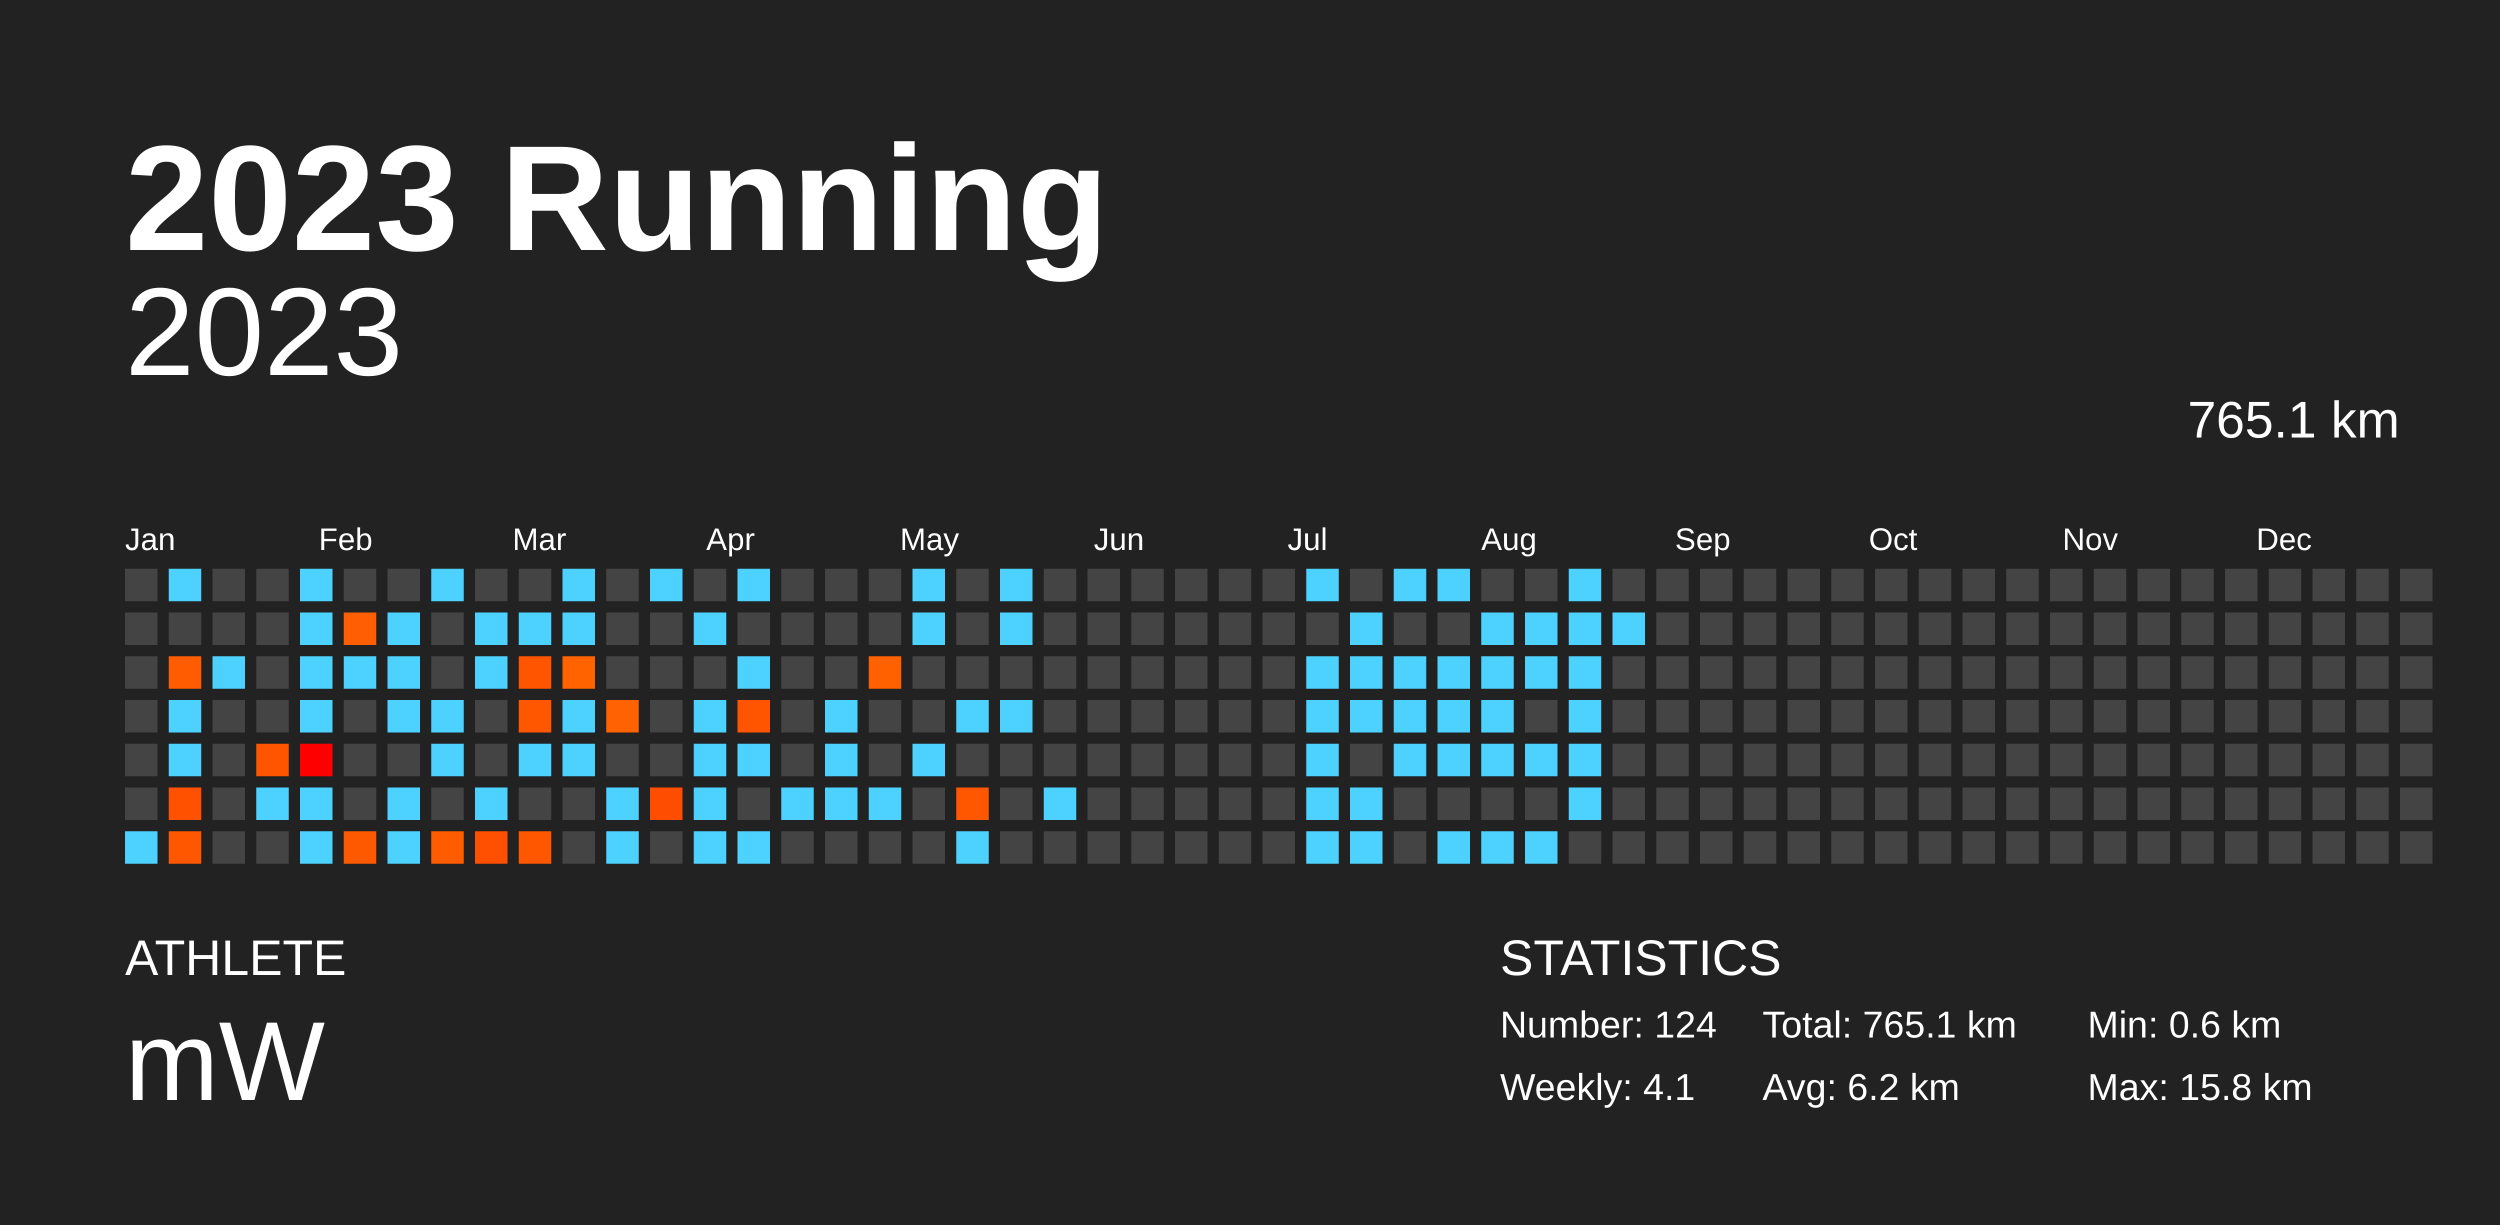
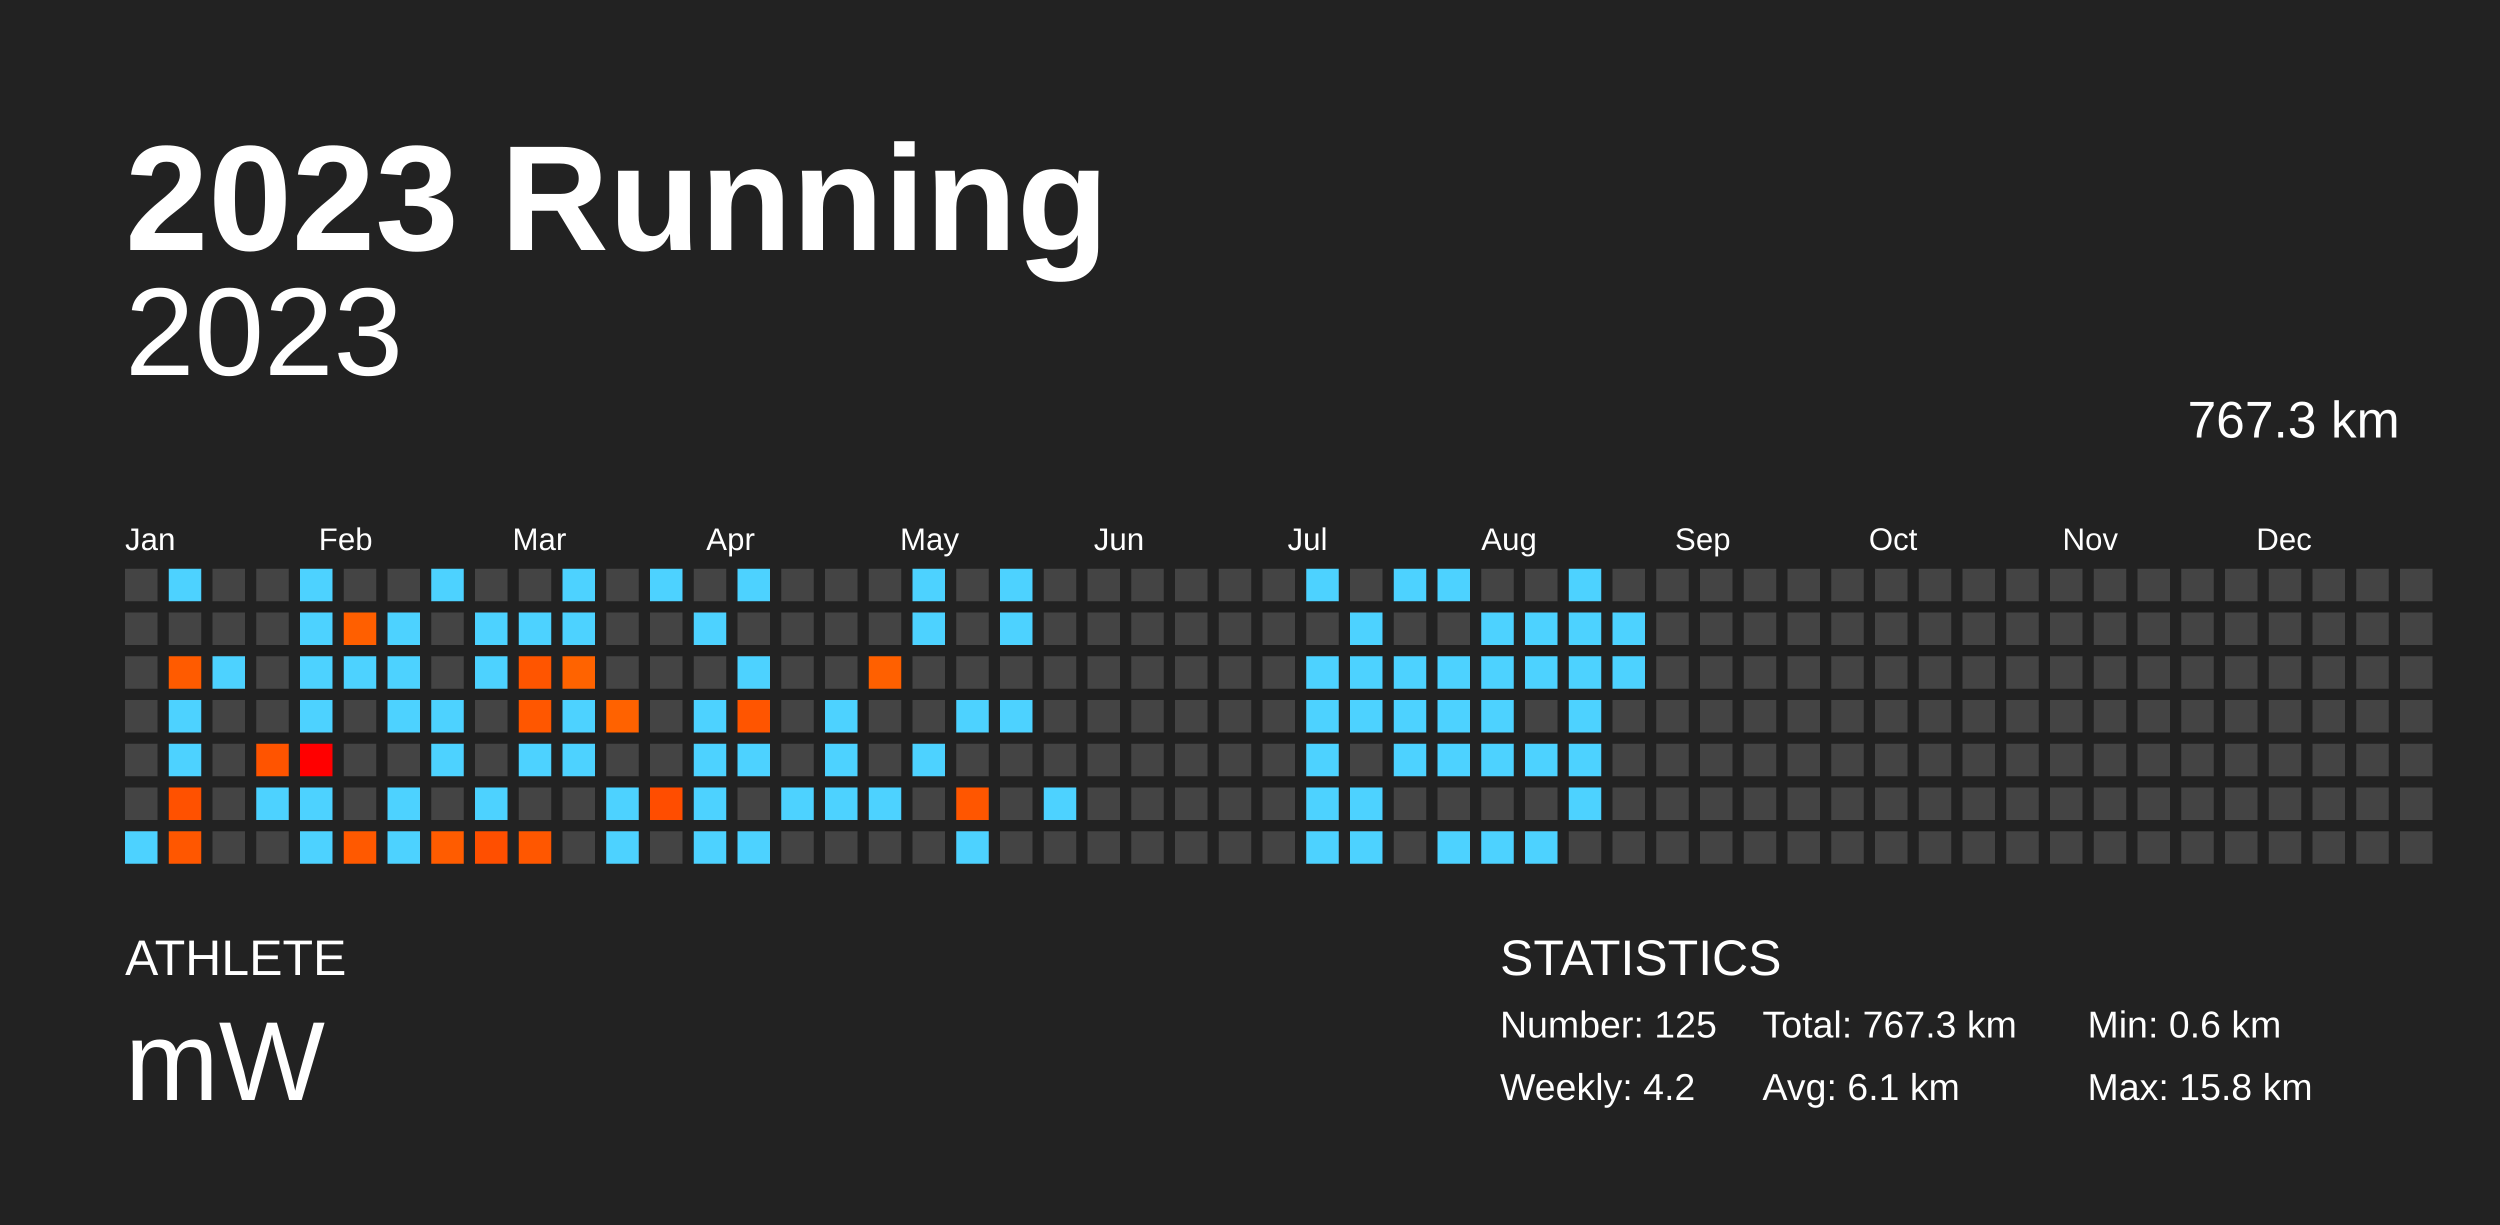
<svg xmlns="http://www.w3.org/2000/svg" baseProfile="full" height="98mm" version="1.1" viewBox="0,0,200,98" width="200mm">
  <defs />
  <rect fill="#222222" height="98" width="200" x="0" y="0" />
  <text fill="#FFFFFF" style="font-size:12px; font-family:Arial; font-weight:bold;" x="10" y="20">2023 Running</text>
  <text fill="#FFFFFF" style="font-size:4px; font-family:Arial" x="10" y="78">ATHLETE</text>
  <text fill="#FFFFFF" style="font-size:9px; font-family:Arial" x="10" y="88">mW</text>
  <text fill="#FFFFFF" style="font-size:4px; font-family:Arial" x="120" y="78">STATISTICS</text>
-   <text fill="#FFFFFF" style="font-size:3px; font-family:Arial" x="120" y="83">Number: 124</text>
-   <text fill="#FFFFFF" style="font-size:3px; font-family:Arial" x="120" y="88">Weekly: 4.1</text>
-   <text fill="#FFFFFF" style="font-size:3px; font-family:Arial" x="141" y="83">Total: 765.1 km</text>
-   <text fill="#FFFFFF" style="font-size:3px; font-family:Arial" x="141" y="88">Avg: 6.2 km</text>
+   <text fill="#FFFFFF" style="font-size:3px; font-family:Arial" x="120" y="83">Number: 125</text>
+   <text fill="#FFFFFF" style="font-size:3px; font-family:Arial" x="120" y="88">Weekly: 4.2</text>
+   <text fill="#FFFFFF" style="font-size:3px; font-family:Arial" x="141" y="83">Total: 767.3 km</text>
+   <text fill="#FFFFFF" style="font-size:3px; font-family:Arial" x="141" y="88">Avg: 6.1 km</text>
  <text fill="#FFFFFF" style="font-size:3px; font-family:Arial" x="167" y="83">Min: 0.6 km</text>
  <text fill="#FFFFFF" style="font-size:3px; font-family:Arial" x="167" y="88">Max: 15.8 km</text>
  <text alignment-baseline="hanging" fill="#FFFFFF" style="font-size:10.0px; font-family:Arial;" x="10" y="30">2023</text>
-   <text alignment-baseline="hanging" fill="#FFFFFF" style="font-size:4.125px; font-family:Arial;" x="175" y="35">765.1 km</text>
+   <text alignment-baseline="hanging" fill="#FFFFFF" style="font-size:4.125px; font-family:Arial;" x="175" y="35">767.3 km</text>
  <text fill="#FFFFFF" style="font-size:2.5px; font-family:Arial" x="10.0" y="44">Jan</text>
  <text fill="#FFFFFF" style="font-size:2.5px; font-family:Arial" x="25.5" y="44">Feb</text>
  <text fill="#FFFFFF" style="font-size:2.5px; font-family:Arial" x="41.0" y="44">Mar</text>
  <text fill="#FFFFFF" style="font-size:2.5px; font-family:Arial" x="56.5" y="44">Apr</text>
  <text fill="#FFFFFF" style="font-size:2.5px; font-family:Arial" x="72.0" y="44">May</text>
  <text fill="#FFFFFF" style="font-size:2.5px; font-family:Arial" x="87.5" y="44">Jun</text>
  <text fill="#FFFFFF" style="font-size:2.5px; font-family:Arial" x="103.0" y="44">Jul</text>
  <text fill="#FFFFFF" style="font-size:2.5px; font-family:Arial" x="118.5" y="44">Aug</text>
  <text fill="#FFFFFF" style="font-size:2.5px; font-family:Arial" x="134.0" y="44">Sep</text>
  <text fill="#FFFFFF" style="font-size:2.5px; font-family:Arial" x="149.5" y="44">Oct</text>
  <text fill="#FFFFFF" style="font-size:2.5px; font-family:Arial" x="165.0" y="44">Nov</text>
  <text fill="#FFFFFF" style="font-size:2.5px; font-family:Arial" x="180.5" y="44">Dec</text>
  <rect fill="#444444" height="2.6" width="2.6" x="10.0" y="45.5" />
  <rect fill="#444444" height="2.6" width="2.6" x="10.0" y="49.0" />
  <rect fill="#444444" height="2.6" width="2.6" x="10.0" y="52.5" />
  <rect fill="#444444" height="2.6" width="2.6" x="10.0" y="56.0" />
  <rect fill="#444444" height="2.6" width="2.6" x="10.0" y="59.5" />
  <rect fill="#444444" height="2.6" width="2.6" x="10.0" y="63.0" />
  <rect fill="#4dd2ff" height="2.6" width="2.6" x="10.0" y="66.5" />
  <rect fill="#4dd2ff" height="2.6" width="2.6" x="13.5" y="45.5" />
  <rect fill="#444444" height="2.6" width="2.6" x="13.5" y="49.0" />
  <rect fill="#ff5b00" height="2.6" width="2.6" x="13.5" y="52.5" />
  <rect fill="#4dd2ff" height="2.6" width="2.6" x="13.5" y="56.0" />
  <rect fill="#4dd2ff" height="2.6" width="2.6" x="13.5" y="59.5" />
  <rect fill="#ff5100" height="2.6" width="2.6" x="13.5" y="63.0" />
  <rect fill="#ff5700" height="2.6" width="2.6" x="13.5" y="66.5" />
  <rect fill="#444444" height="2.6" width="2.6" x="17.0" y="45.5" />
  <rect fill="#444444" height="2.6" width="2.6" x="17.0" y="49.0" />
  <rect fill="#4dd2ff" height="2.6" width="2.6" x="17.0" y="52.5" />
  <rect fill="#444444" height="2.6" width="2.6" x="17.0" y="56.0" />
  <rect fill="#444444" height="2.6" width="2.6" x="17.0" y="59.5" />
  <rect fill="#444444" height="2.6" width="2.6" x="17.0" y="63.0" />
  <rect fill="#444444" height="2.6" width="2.6" x="17.0" y="66.5" />
  <rect fill="#444444" height="2.6" width="2.6" x="20.5" y="45.5" />
  <rect fill="#444444" height="2.6" width="2.6" x="20.5" y="49.0" />
  <rect fill="#444444" height="2.6" width="2.6" x="20.5" y="52.5" />
  <rect fill="#444444" height="2.6" width="2.6" x="20.5" y="56.0" />
  <rect fill="#ff5400" height="2.6" width="2.6" x="20.5" y="59.5" />
  <rect fill="#4dd2ff" height="2.6" width="2.6" x="20.5" y="63.0" />
  <rect fill="#444444" height="2.6" width="2.6" x="20.5" y="66.5" />
  <rect fill="#4dd2ff" height="2.6" width="2.6" x="24.0" y="45.5" />
  <rect fill="#4dd2ff" height="2.6" width="2.6" x="24.0" y="49.0" />
  <rect fill="#4dd2ff" height="2.6" width="2.6" x="24.0" y="52.5" />
  <rect fill="#4dd2ff" height="2.6" width="2.6" x="24.0" y="56.0" />
  <rect fill="#ff0000" height="2.6" width="2.6" x="24.0" y="59.5" />
  <rect fill="#4dd2ff" height="2.6" width="2.6" x="24.0" y="63.0" />
  <rect fill="#4dd2ff" height="2.6" width="2.6" x="24.0" y="66.5" />
  <rect fill="#444444" height="2.6" width="2.6" x="27.5" y="45.5" />
  <rect fill="#ff5f00" height="2.6" width="2.6" x="27.5" y="49.0" />
  <rect fill="#4dd2ff" height="2.6" width="2.6" x="27.5" y="52.5" />
  <rect fill="#444444" height="2.6" width="2.6" x="27.5" y="56.0" />
  <rect fill="#444444" height="2.6" width="2.6" x="27.5" y="59.5" />
  <rect fill="#444444" height="2.6" width="2.6" x="27.5" y="63.0" />
  <rect fill="#ff5900" height="2.6" width="2.6" x="27.5" y="66.5" />
  <rect fill="#444444" height="2.6" width="2.6" x="31.0" y="45.5" />
  <rect fill="#4dd2ff" height="2.6" width="2.6" x="31.0" y="49.0" />
  <rect fill="#4dd2ff" height="2.6" width="2.6" x="31.0" y="52.5" />
  <rect fill="#4dd2ff" height="2.6" width="2.6" x="31.0" y="56.0" />
  <rect fill="#444444" height="2.6" width="2.6" x="31.0" y="59.5" />
  <rect fill="#4dd2ff" height="2.6" width="2.6" x="31.0" y="63.0" />
  <rect fill="#4dd2ff" height="2.6" width="2.6" x="31.0" y="66.5" />
  <rect fill="#4dd2ff" height="2.6" width="2.6" x="34.5" y="45.5" />
  <rect fill="#444444" height="2.6" width="2.6" x="34.5" y="49.0" />
  <rect fill="#444444" height="2.6" width="2.6" x="34.5" y="52.5" />
  <rect fill="#4dd2ff" height="2.6" width="2.6" x="34.5" y="56.0" />
  <rect fill="#4dd2ff" height="2.6" width="2.6" x="34.5" y="59.5" />
  <rect fill="#444444" height="2.6" width="2.6" x="34.5" y="63.0" />
  <rect fill="#ff5c00" height="2.6" width="2.6" x="34.5" y="66.5" />
  <rect fill="#444444" height="2.6" width="2.6" x="38.0" y="45.5" />
  <rect fill="#4dd2ff" height="2.6" width="2.6" x="38.0" y="49.0" />
  <rect fill="#4dd2ff" height="2.6" width="2.6" x="38.0" y="52.5" />
  <rect fill="#444444" height="2.6" width="2.6" x="38.0" y="56.0" />
  <rect fill="#444444" height="2.6" width="2.6" x="38.0" y="59.5" />
  <rect fill="#4dd2ff" height="2.6" width="2.6" x="38.0" y="63.0" />
  <rect fill="#ff4f00" height="2.6" width="2.6" x="38.0" y="66.5" />
  <rect fill="#444444" height="2.6" width="2.6" x="41.5" y="45.5" />
  <rect fill="#4dd2ff" height="2.6" width="2.6" x="41.5" y="49.0" />
  <rect fill="#ff5500" height="2.6" width="2.6" x="41.5" y="52.5" />
  <rect fill="#ff5700" height="2.6" width="2.6" x="41.5" y="56.0" />
  <rect fill="#4dd2ff" height="2.6" width="2.6" x="41.5" y="59.5" />
  <rect fill="#444444" height="2.6" width="2.6" x="41.5" y="63.0" />
  <rect fill="#ff5700" height="2.6" width="2.6" x="41.5" y="66.5" />
  <rect fill="#4dd2ff" height="2.6" width="2.6" x="45.0" y="45.5" />
  <rect fill="#4dd2ff" height="2.6" width="2.6" x="45.0" y="49.0" />
  <rect fill="#ff6300" height="2.6" width="2.6" x="45.0" y="52.5" />
  <rect fill="#4dd2ff" height="2.6" width="2.6" x="45.0" y="56.0" />
  <rect fill="#4dd2ff" height="2.6" width="2.6" x="45.0" y="59.5" />
  <rect fill="#444444" height="2.6" width="2.6" x="45.0" y="63.0" />
  <rect fill="#444444" height="2.6" width="2.6" x="45.0" y="66.5" />
  <rect fill="#444444" height="2.6" width="2.6" x="48.5" y="45.5" />
  <rect fill="#444444" height="2.6" width="2.6" x="48.5" y="49.0" />
  <rect fill="#444444" height="2.6" width="2.6" x="48.5" y="52.5" />
  <rect fill="#ff6200" height="2.6" width="2.6" x="48.5" y="56.0" />
  <rect fill="#444444" height="2.6" width="2.6" x="48.5" y="59.5" />
  <rect fill="#4dd2ff" height="2.6" width="2.6" x="48.5" y="63.0" />
  <rect fill="#4dd2ff" height="2.6" width="2.6" x="48.5" y="66.5" />
  <rect fill="#4dd2ff" height="2.6" width="2.6" x="52.0" y="45.5" />
  <rect fill="#444444" height="2.6" width="2.6" x="52.0" y="49.0" />
  <rect fill="#444444" height="2.6" width="2.6" x="52.0" y="52.5" />
  <rect fill="#444444" height="2.6" width="2.6" x="52.0" y="56.0" />
  <rect fill="#444444" height="2.6" width="2.6" x="52.0" y="59.5" />
  <rect fill="#ff4d00" height="2.6" width="2.6" x="52.0" y="63.0" />
  <rect fill="#444444" height="2.6" width="2.6" x="52.0" y="66.5" />
  <rect fill="#444444" height="2.6" width="2.6" x="55.5" y="45.5" />
  <rect fill="#4dd2ff" height="2.6" width="2.6" x="55.5" y="49.0" />
  <rect fill="#444444" height="2.6" width="2.6" x="55.5" y="52.5" />
  <rect fill="#4dd2ff" height="2.6" width="2.6" x="55.5" y="56.0" />
  <rect fill="#4dd2ff" height="2.6" width="2.6" x="55.5" y="59.5" />
  <rect fill="#4dd2ff" height="2.6" width="2.6" x="55.5" y="63.0" />
  <rect fill="#4dd2ff" height="2.6" width="2.6" x="55.5" y="66.5" />
  <rect fill="#4dd2ff" height="2.6" width="2.6" x="59.0" y="45.5" />
  <rect fill="#444444" height="2.6" width="2.6" x="59.0" y="49.0" />
  <rect fill="#4dd2ff" height="2.6" width="2.6" x="59.0" y="52.5" />
  <rect fill="#ff5500" height="2.6" width="2.6" x="59.0" y="56.0" />
  <rect fill="#4dd2ff" height="2.6" width="2.6" x="59.0" y="59.5" />
  <rect fill="#444444" height="2.6" width="2.6" x="59.0" y="63.0" />
  <rect fill="#4dd2ff" height="2.6" width="2.6" x="59.0" y="66.5" />
  <rect fill="#444444" height="2.6" width="2.6" x="62.5" y="45.5" />
  <rect fill="#444444" height="2.6" width="2.6" x="62.5" y="49.0" />
  <rect fill="#444444" height="2.6" width="2.6" x="62.5" y="52.5" />
  <rect fill="#444444" height="2.6" width="2.6" x="62.5" y="56.0" />
  <rect fill="#444444" height="2.6" width="2.6" x="62.5" y="59.5" />
  <rect fill="#4dd2ff" height="2.6" width="2.6" x="62.5" y="63.0" />
  <rect fill="#444444" height="2.6" width="2.6" x="62.5" y="66.5" />
  <rect fill="#444444" height="2.6" width="2.6" x="66.0" y="45.5" />
  <rect fill="#444444" height="2.6" width="2.6" x="66.0" y="49.0" />
  <rect fill="#444444" height="2.6" width="2.6" x="66.0" y="52.5" />
  <rect fill="#4dd2ff" height="2.6" width="2.6" x="66.0" y="56.0" />
  <rect fill="#4dd2ff" height="2.6" width="2.6" x="66.0" y="59.5" />
  <rect fill="#4dd2ff" height="2.6" width="2.6" x="66.0" y="63.0" />
  <rect fill="#444444" height="2.6" width="2.6" x="66.0" y="66.5" />
  <rect fill="#444444" height="2.6" width="2.6" x="69.5" y="45.5" />
  <rect fill="#444444" height="2.6" width="2.6" x="69.5" y="49.0" />
  <rect fill="#ff6000" height="2.6" width="2.6" x="69.5" y="52.5" />
  <rect fill="#444444" height="2.6" width="2.6" x="69.5" y="56.0" />
  <rect fill="#444444" height="2.6" width="2.6" x="69.5" y="59.5" />
  <rect fill="#4dd2ff" height="2.6" width="2.6" x="69.5" y="63.0" />
  <rect fill="#444444" height="2.6" width="2.6" x="69.5" y="66.5" />
  <rect fill="#4dd2ff" height="2.6" width="2.6" x="73.0" y="45.5" />
  <rect fill="#4dd2ff" height="2.6" width="2.6" x="73.0" y="49.0" />
  <rect fill="#444444" height="2.6" width="2.6" x="73.0" y="52.5" />
  <rect fill="#444444" height="2.6" width="2.6" x="73.0" y="56.0" />
  <rect fill="#4dd2ff" height="2.6" width="2.6" x="73.0" y="59.5" />
  <rect fill="#444444" height="2.6" width="2.6" x="73.0" y="63.0" />
  <rect fill="#444444" height="2.6" width="2.6" x="73.0" y="66.5" />
  <rect fill="#444444" height="2.6" width="2.6" x="76.5" y="45.5" />
  <rect fill="#444444" height="2.6" width="2.6" x="76.5" y="49.0" />
  <rect fill="#444444" height="2.6" width="2.6" x="76.5" y="52.5" />
  <rect fill="#4dd2ff" height="2.6" width="2.6" x="76.5" y="56.0" />
  <rect fill="#444444" height="2.6" width="2.6" x="76.5" y="59.5" />
  <rect fill="#ff5600" height="2.6" width="2.6" x="76.5" y="63.0" />
  <rect fill="#4dd2ff" height="2.6" width="2.6" x="76.5" y="66.5" />
  <rect fill="#4dd2ff" height="2.6" width="2.6" x="80.0" y="45.5" />
  <rect fill="#4dd2ff" height="2.6" width="2.6" x="80.0" y="49.0" />
  <rect fill="#444444" height="2.6" width="2.6" x="80.0" y="52.5" />
  <rect fill="#4dd2ff" height="2.6" width="2.6" x="80.0" y="56.0" />
  <rect fill="#444444" height="2.6" width="2.6" x="80.0" y="59.5" />
  <rect fill="#444444" height="2.6" width="2.6" x="80.0" y="63.0" />
  <rect fill="#444444" height="2.6" width="2.6" x="80.0" y="66.5" />
  <rect fill="#444444" height="2.6" width="2.6" x="83.5" y="45.5" />
  <rect fill="#444444" height="2.6" width="2.6" x="83.5" y="49.0" />
  <rect fill="#444444" height="2.6" width="2.6" x="83.5" y="52.5" />
  <rect fill="#444444" height="2.6" width="2.6" x="83.5" y="56.0" />
  <rect fill="#444444" height="2.6" width="2.6" x="83.5" y="59.5" />
  <rect fill="#4dd2ff" height="2.6" width="2.6" x="83.5" y="63.0" />
  <rect fill="#444444" height="2.6" width="2.6" x="83.5" y="66.5" />
  <rect fill="#444444" height="2.6" width="2.6" x="87.0" y="45.5" />
  <rect fill="#444444" height="2.6" width="2.6" x="87.0" y="49.0" />
  <rect fill="#444444" height="2.6" width="2.6" x="87.0" y="52.5" />
  <rect fill="#444444" height="2.6" width="2.6" x="87.0" y="56.0" />
  <rect fill="#444444" height="2.6" width="2.6" x="87.0" y="59.5" />
  <rect fill="#444444" height="2.6" width="2.6" x="87.0" y="63.0" />
  <rect fill="#444444" height="2.6" width="2.6" x="87.0" y="66.5" />
  <rect fill="#444444" height="2.6" width="2.6" x="90.5" y="45.5" />
  <rect fill="#444444" height="2.6" width="2.6" x="90.5" y="49.0" />
  <rect fill="#444444" height="2.6" width="2.6" x="90.5" y="52.5" />
  <rect fill="#444444" height="2.6" width="2.6" x="90.5" y="56.0" />
  <rect fill="#444444" height="2.6" width="2.6" x="90.5" y="59.5" />
  <rect fill="#444444" height="2.6" width="2.6" x="90.5" y="63.0" />
  <rect fill="#444444" height="2.6" width="2.6" x="90.5" y="66.5" />
  <rect fill="#444444" height="2.6" width="2.6" x="94.0" y="45.5" />
  <rect fill="#444444" height="2.6" width="2.6" x="94.0" y="49.0" />
  <rect fill="#444444" height="2.6" width="2.6" x="94.0" y="52.5" />
  <rect fill="#444444" height="2.6" width="2.6" x="94.0" y="56.0" />
  <rect fill="#444444" height="2.6" width="2.6" x="94.0" y="59.5" />
  <rect fill="#444444" height="2.6" width="2.6" x="94.0" y="63.0" />
  <rect fill="#444444" height="2.6" width="2.6" x="94.0" y="66.5" />
  <rect fill="#444444" height="2.6" width="2.6" x="97.5" y="45.5" />
  <rect fill="#444444" height="2.6" width="2.6" x="97.5" y="49.0" />
  <rect fill="#444444" height="2.6" width="2.6" x="97.5" y="52.5" />
  <rect fill="#444444" height="2.6" width="2.6" x="97.5" y="56.0" />
  <rect fill="#444444" height="2.6" width="2.6" x="97.5" y="59.5" />
  <rect fill="#444444" height="2.6" width="2.6" x="97.5" y="63.0" />
  <rect fill="#444444" height="2.6" width="2.6" x="97.5" y="66.5" />
  <rect fill="#444444" height="2.6" width="2.6" x="101.0" y="45.5" />
  <rect fill="#444444" height="2.6" width="2.6" x="101.0" y="49.0" />
  <rect fill="#444444" height="2.6" width="2.6" x="101.0" y="52.5" />
  <rect fill="#444444" height="2.6" width="2.6" x="101.0" y="56.0" />
  <rect fill="#444444" height="2.6" width="2.6" x="101.0" y="59.5" />
  <rect fill="#444444" height="2.6" width="2.6" x="101.0" y="63.0" />
  <rect fill="#444444" height="2.6" width="2.6" x="101.0" y="66.5" />
  <rect fill="#4dd2ff" height="2.6" width="2.6" x="104.5" y="45.5" />
  <rect fill="#444444" height="2.6" width="2.6" x="104.5" y="49.0" />
  <rect fill="#4dd2ff" height="2.6" width="2.6" x="104.5" y="52.5" />
  <rect fill="#4dd2ff" height="2.6" width="2.6" x="104.5" y="56.0" />
  <rect fill="#4dd2ff" height="2.6" width="2.6" x="104.5" y="59.5" />
  <rect fill="#4dd2ff" height="2.6" width="2.6" x="104.5" y="63.0" />
  <rect fill="#4dd2ff" height="2.6" width="2.6" x="104.5" y="66.5" />
  <rect fill="#444444" height="2.6" width="2.6" x="108.0" y="45.5" />
  <rect fill="#4dd2ff" height="2.6" width="2.6" x="108.0" y="49.0" />
  <rect fill="#4dd2ff" height="2.6" width="2.6" x="108.0" y="52.5" />
  <rect fill="#4dd2ff" height="2.6" width="2.6" x="108.0" y="56.0" />
  <rect fill="#444444" height="2.6" width="2.6" x="108.0" y="59.5" />
  <rect fill="#4dd2ff" height="2.6" width="2.6" x="108.0" y="63.0" />
  <rect fill="#4dd2ff" height="2.6" width="2.6" x="108.0" y="66.5" />
  <rect fill="#4dd2ff" height="2.6" width="2.6" x="111.5" y="45.5" />
  <rect fill="#444444" height="2.6" width="2.6" x="111.5" y="49.0" />
  <rect fill="#4dd2ff" height="2.6" width="2.6" x="111.5" y="52.5" />
  <rect fill="#4dd2ff" height="2.6" width="2.6" x="111.5" y="56.0" />
  <rect fill="#4dd2ff" height="2.6" width="2.6" x="111.5" y="59.5" />
  <rect fill="#444444" height="2.6" width="2.6" x="111.5" y="63.0" />
  <rect fill="#444444" height="2.6" width="2.6" x="111.5" y="66.5" />
  <rect fill="#4dd2ff" height="2.6" width="2.6" x="115.0" y="45.5" />
  <rect fill="#444444" height="2.6" width="2.6" x="115.0" y="49.0" />
  <rect fill="#4dd2ff" height="2.6" width="2.6" x="115.0" y="52.5" />
  <rect fill="#4dd2ff" height="2.6" width="2.6" x="115.0" y="56.0" />
  <rect fill="#4dd2ff" height="2.6" width="2.6" x="115.0" y="59.5" />
  <rect fill="#444444" height="2.6" width="2.6" x="115.0" y="63.0" />
  <rect fill="#4dd2ff" height="2.6" width="2.6" x="115.0" y="66.5" />
  <rect fill="#444444" height="2.6" width="2.6" x="118.5" y="45.5" />
  <rect fill="#4dd2ff" height="2.6" width="2.6" x="118.5" y="49.0" />
  <rect fill="#4dd2ff" height="2.6" width="2.6" x="118.5" y="52.5" />
  <rect fill="#4dd2ff" height="2.6" width="2.6" x="118.5" y="56.0" />
  <rect fill="#4dd2ff" height="2.6" width="2.6" x="118.5" y="59.5" />
  <rect fill="#444444" height="2.6" width="2.6" x="118.5" y="63.0" />
  <rect fill="#4dd2ff" height="2.6" width="2.6" x="118.5" y="66.5" />
  <rect fill="#444444" height="2.6" width="2.6" x="122.0" y="45.5" />
  <rect fill="#4dd2ff" height="2.6" width="2.6" x="122.0" y="49.0" />
  <rect fill="#4dd2ff" height="2.6" width="2.6" x="122.0" y="52.5" />
  <rect fill="#444444" height="2.6" width="2.6" x="122.0" y="56.0" />
  <rect fill="#4dd2ff" height="2.6" width="2.6" x="122.0" y="59.5" />
  <rect fill="#444444" height="2.6" width="2.6" x="122.0" y="63.0" />
  <rect fill="#4dd2ff" height="2.6" width="2.6" x="122.0" y="66.5" />
  <rect fill="#4dd2ff" height="2.6" width="2.6" x="125.5" y="45.5" />
  <rect fill="#4dd2ff" height="2.6" width="2.6" x="125.5" y="49.0" />
  <rect fill="#4dd2ff" height="2.6" width="2.6" x="125.5" y="52.5" />
  <rect fill="#4dd2ff" height="2.6" width="2.6" x="125.5" y="56.0" />
  <rect fill="#4dd2ff" height="2.6" width="2.6" x="125.5" y="59.5" />
  <rect fill="#4dd2ff" height="2.6" width="2.6" x="125.5" y="63.0" />
  <rect fill="#444444" height="2.6" width="2.6" x="125.5" y="66.5" />
  <rect fill="#444444" height="2.6" width="2.6" x="129.0" y="45.5" />
  <rect fill="#4dd2ff" height="2.6" width="2.6" x="129.0" y="49.0" />
-   <rect fill="#444444" height="2.6" width="2.6" x="129.0" y="52.5" />
+   <rect fill="#4dd2ff" height="2.6" width="2.6" x="129.0" y="52.5" />
  <rect fill="#444444" height="2.6" width="2.6" x="129.0" y="56.0" />
  <rect fill="#444444" height="2.6" width="2.6" x="129.0" y="59.5" />
  <rect fill="#444444" height="2.6" width="2.6" x="129.0" y="63.0" />
  <rect fill="#444444" height="2.6" width="2.6" x="129.0" y="66.5" />
  <rect fill="#444444" height="2.6" width="2.6" x="132.5" y="45.5" />
  <rect fill="#444444" height="2.6" width="2.6" x="132.5" y="49.0" />
  <rect fill="#444444" height="2.6" width="2.6" x="132.5" y="52.5" />
  <rect fill="#444444" height="2.6" width="2.6" x="132.5" y="56.0" />
  <rect fill="#444444" height="2.6" width="2.6" x="132.5" y="59.5" />
  <rect fill="#444444" height="2.6" width="2.6" x="132.5" y="63.0" />
  <rect fill="#444444" height="2.6" width="2.6" x="132.5" y="66.5" />
  <rect fill="#444444" height="2.6" width="2.6" x="136.0" y="45.5" />
  <rect fill="#444444" height="2.6" width="2.6" x="136.0" y="49.0" />
  <rect fill="#444444" height="2.6" width="2.6" x="136.0" y="52.5" />
  <rect fill="#444444" height="2.6" width="2.6" x="136.0" y="56.0" />
  <rect fill="#444444" height="2.6" width="2.6" x="136.0" y="59.5" />
  <rect fill="#444444" height="2.6" width="2.6" x="136.0" y="63.0" />
  <rect fill="#444444" height="2.6" width="2.6" x="136.0" y="66.5" />
  <rect fill="#444444" height="2.6" width="2.6" x="139.5" y="45.5" />
  <rect fill="#444444" height="2.6" width="2.6" x="139.5" y="49.0" />
  <rect fill="#444444" height="2.6" width="2.6" x="139.5" y="52.5" />
  <rect fill="#444444" height="2.6" width="2.6" x="139.5" y="56.0" />
  <rect fill="#444444" height="2.6" width="2.6" x="139.5" y="59.5" />
  <rect fill="#444444" height="2.6" width="2.6" x="139.5" y="63.0" />
  <rect fill="#444444" height="2.6" width="2.6" x="139.5" y="66.5" />
  <rect fill="#444444" height="2.6" width="2.6" x="143.0" y="45.5" />
  <rect fill="#444444" height="2.6" width="2.6" x="143.0" y="49.0" />
  <rect fill="#444444" height="2.6" width="2.6" x="143.0" y="52.5" />
  <rect fill="#444444" height="2.6" width="2.6" x="143.0" y="56.0" />
  <rect fill="#444444" height="2.6" width="2.6" x="143.0" y="59.5" />
  <rect fill="#444444" height="2.6" width="2.6" x="143.0" y="63.0" />
  <rect fill="#444444" height="2.6" width="2.6" x="143.0" y="66.5" />
  <rect fill="#444444" height="2.6" width="2.6" x="146.5" y="45.5" />
  <rect fill="#444444" height="2.6" width="2.6" x="146.5" y="49.0" />
  <rect fill="#444444" height="2.6" width="2.6" x="146.5" y="52.5" />
  <rect fill="#444444" height="2.6" width="2.6" x="146.5" y="56.0" />
  <rect fill="#444444" height="2.6" width="2.6" x="146.5" y="59.5" />
  <rect fill="#444444" height="2.6" width="2.6" x="146.5" y="63.0" />
  <rect fill="#444444" height="2.6" width="2.6" x="146.5" y="66.5" />
  <rect fill="#444444" height="2.6" width="2.6" x="150.0" y="45.5" />
  <rect fill="#444444" height="2.6" width="2.6" x="150.0" y="49.0" />
  <rect fill="#444444" height="2.6" width="2.6" x="150.0" y="52.5" />
  <rect fill="#444444" height="2.6" width="2.6" x="150.0" y="56.0" />
  <rect fill="#444444" height="2.6" width="2.6" x="150.0" y="59.5" />
  <rect fill="#444444" height="2.6" width="2.6" x="150.0" y="63.0" />
  <rect fill="#444444" height="2.6" width="2.6" x="150.0" y="66.5" />
  <rect fill="#444444" height="2.6" width="2.6" x="153.5" y="45.5" />
  <rect fill="#444444" height="2.6" width="2.6" x="153.5" y="49.0" />
  <rect fill="#444444" height="2.6" width="2.6" x="153.5" y="52.5" />
  <rect fill="#444444" height="2.6" width="2.6" x="153.5" y="56.0" />
  <rect fill="#444444" height="2.6" width="2.6" x="153.5" y="59.5" />
  <rect fill="#444444" height="2.6" width="2.6" x="153.5" y="63.0" />
  <rect fill="#444444" height="2.6" width="2.6" x="153.5" y="66.5" />
  <rect fill="#444444" height="2.6" width="2.6" x="157.0" y="45.5" />
  <rect fill="#444444" height="2.6" width="2.6" x="157.0" y="49.0" />
  <rect fill="#444444" height="2.6" width="2.6" x="157.0" y="52.5" />
  <rect fill="#444444" height="2.6" width="2.6" x="157.0" y="56.0" />
  <rect fill="#444444" height="2.6" width="2.6" x="157.0" y="59.5" />
  <rect fill="#444444" height="2.6" width="2.6" x="157.0" y="63.0" />
  <rect fill="#444444" height="2.6" width="2.6" x="157.0" y="66.5" />
  <rect fill="#444444" height="2.6" width="2.6" x="160.5" y="45.5" />
  <rect fill="#444444" height="2.6" width="2.6" x="160.5" y="49.0" />
  <rect fill="#444444" height="2.6" width="2.6" x="160.5" y="52.5" />
  <rect fill="#444444" height="2.6" width="2.6" x="160.5" y="56.0" />
  <rect fill="#444444" height="2.6" width="2.6" x="160.5" y="59.5" />
  <rect fill="#444444" height="2.6" width="2.6" x="160.5" y="63.0" />
  <rect fill="#444444" height="2.6" width="2.6" x="160.5" y="66.5" />
  <rect fill="#444444" height="2.6" width="2.6" x="164.0" y="45.5" />
  <rect fill="#444444" height="2.6" width="2.6" x="164.0" y="49.0" />
  <rect fill="#444444" height="2.6" width="2.6" x="164.0" y="52.5" />
  <rect fill="#444444" height="2.6" width="2.6" x="164.0" y="56.0" />
  <rect fill="#444444" height="2.6" width="2.6" x="164.0" y="59.5" />
  <rect fill="#444444" height="2.6" width="2.6" x="164.0" y="63.0" />
  <rect fill="#444444" height="2.6" width="2.6" x="164.0" y="66.5" />
  <rect fill="#444444" height="2.6" width="2.6" x="167.5" y="45.5" />
  <rect fill="#444444" height="2.6" width="2.6" x="167.5" y="49.0" />
  <rect fill="#444444" height="2.6" width="2.6" x="167.5" y="52.5" />
  <rect fill="#444444" height="2.6" width="2.6" x="167.5" y="56.0" />
  <rect fill="#444444" height="2.6" width="2.6" x="167.5" y="59.5" />
  <rect fill="#444444" height="2.6" width="2.6" x="167.5" y="63.0" />
  <rect fill="#444444" height="2.6" width="2.6" x="167.5" y="66.5" />
  <rect fill="#444444" height="2.6" width="2.6" x="171.0" y="45.5" />
  <rect fill="#444444" height="2.6" width="2.6" x="171.0" y="49.0" />
  <rect fill="#444444" height="2.6" width="2.6" x="171.0" y="52.5" />
  <rect fill="#444444" height="2.6" width="2.6" x="171.0" y="56.0" />
  <rect fill="#444444" height="2.6" width="2.6" x="171.0" y="59.5" />
  <rect fill="#444444" height="2.6" width="2.6" x="171.0" y="63.0" />
  <rect fill="#444444" height="2.6" width="2.6" x="171.0" y="66.5" />
  <rect fill="#444444" height="2.6" width="2.6" x="174.5" y="45.5" />
  <rect fill="#444444" height="2.6" width="2.6" x="174.5" y="49.0" />
  <rect fill="#444444" height="2.6" width="2.6" x="174.5" y="52.5" />
  <rect fill="#444444" height="2.6" width="2.6" x="174.5" y="56.0" />
  <rect fill="#444444" height="2.6" width="2.6" x="174.5" y="59.5" />
  <rect fill="#444444" height="2.6" width="2.6" x="174.5" y="63.0" />
  <rect fill="#444444" height="2.6" width="2.6" x="174.5" y="66.5" />
  <rect fill="#444444" height="2.6" width="2.6" x="178.0" y="45.5" />
  <rect fill="#444444" height="2.6" width="2.6" x="178.0" y="49.0" />
  <rect fill="#444444" height="2.6" width="2.6" x="178.0" y="52.5" />
  <rect fill="#444444" height="2.6" width="2.6" x="178.0" y="56.0" />
  <rect fill="#444444" height="2.6" width="2.6" x="178.0" y="59.5" />
  <rect fill="#444444" height="2.6" width="2.6" x="178.0" y="63.0" />
  <rect fill="#444444" height="2.6" width="2.6" x="178.0" y="66.5" />
  <rect fill="#444444" height="2.6" width="2.6" x="181.5" y="45.5" />
  <rect fill="#444444" height="2.6" width="2.6" x="181.5" y="49.0" />
  <rect fill="#444444" height="2.6" width="2.6" x="181.5" y="52.5" />
  <rect fill="#444444" height="2.6" width="2.6" x="181.5" y="56.0" />
  <rect fill="#444444" height="2.6" width="2.6" x="181.5" y="59.5" />
  <rect fill="#444444" height="2.6" width="2.6" x="181.5" y="63.0" />
  <rect fill="#444444" height="2.6" width="2.6" x="181.5" y="66.5" />
  <rect fill="#444444" height="2.6" width="2.6" x="185.0" y="45.5" />
  <rect fill="#444444" height="2.6" width="2.6" x="185.0" y="49.0" />
  <rect fill="#444444" height="2.6" width="2.6" x="185.0" y="52.5" />
  <rect fill="#444444" height="2.6" width="2.6" x="185.0" y="56.0" />
  <rect fill="#444444" height="2.6" width="2.6" x="185.0" y="59.5" />
  <rect fill="#444444" height="2.6" width="2.6" x="185.0" y="63.0" />
  <rect fill="#444444" height="2.6" width="2.6" x="185.0" y="66.5" />
  <rect fill="#444444" height="2.6" width="2.6" x="188.5" y="45.5" />
  <rect fill="#444444" height="2.6" width="2.6" x="188.5" y="49.0" />
  <rect fill="#444444" height="2.6" width="2.6" x="188.5" y="52.5" />
  <rect fill="#444444" height="2.6" width="2.6" x="188.5" y="56.0" />
  <rect fill="#444444" height="2.6" width="2.6" x="188.5" y="59.5" />
  <rect fill="#444444" height="2.6" width="2.6" x="188.5" y="63.0" />
  <rect fill="#444444" height="2.6" width="2.6" x="188.5" y="66.5" />
  <rect fill="#444444" height="2.6" width="2.6" x="192.0" y="45.5" />
  <rect fill="#444444" height="2.6" width="2.6" x="192.0" y="49.0" />
  <rect fill="#444444" height="2.6" width="2.6" x="192.0" y="52.5" />
  <rect fill="#444444" height="2.6" width="2.6" x="192.0" y="56.0" />
  <rect fill="#444444" height="2.6" width="2.6" x="192.0" y="59.5" />
  <rect fill="#444444" height="2.6" width="2.6" x="192.0" y="63.0" />
  <rect fill="#444444" height="2.6" width="2.6" x="192.0" y="66.5" />
</svg>
